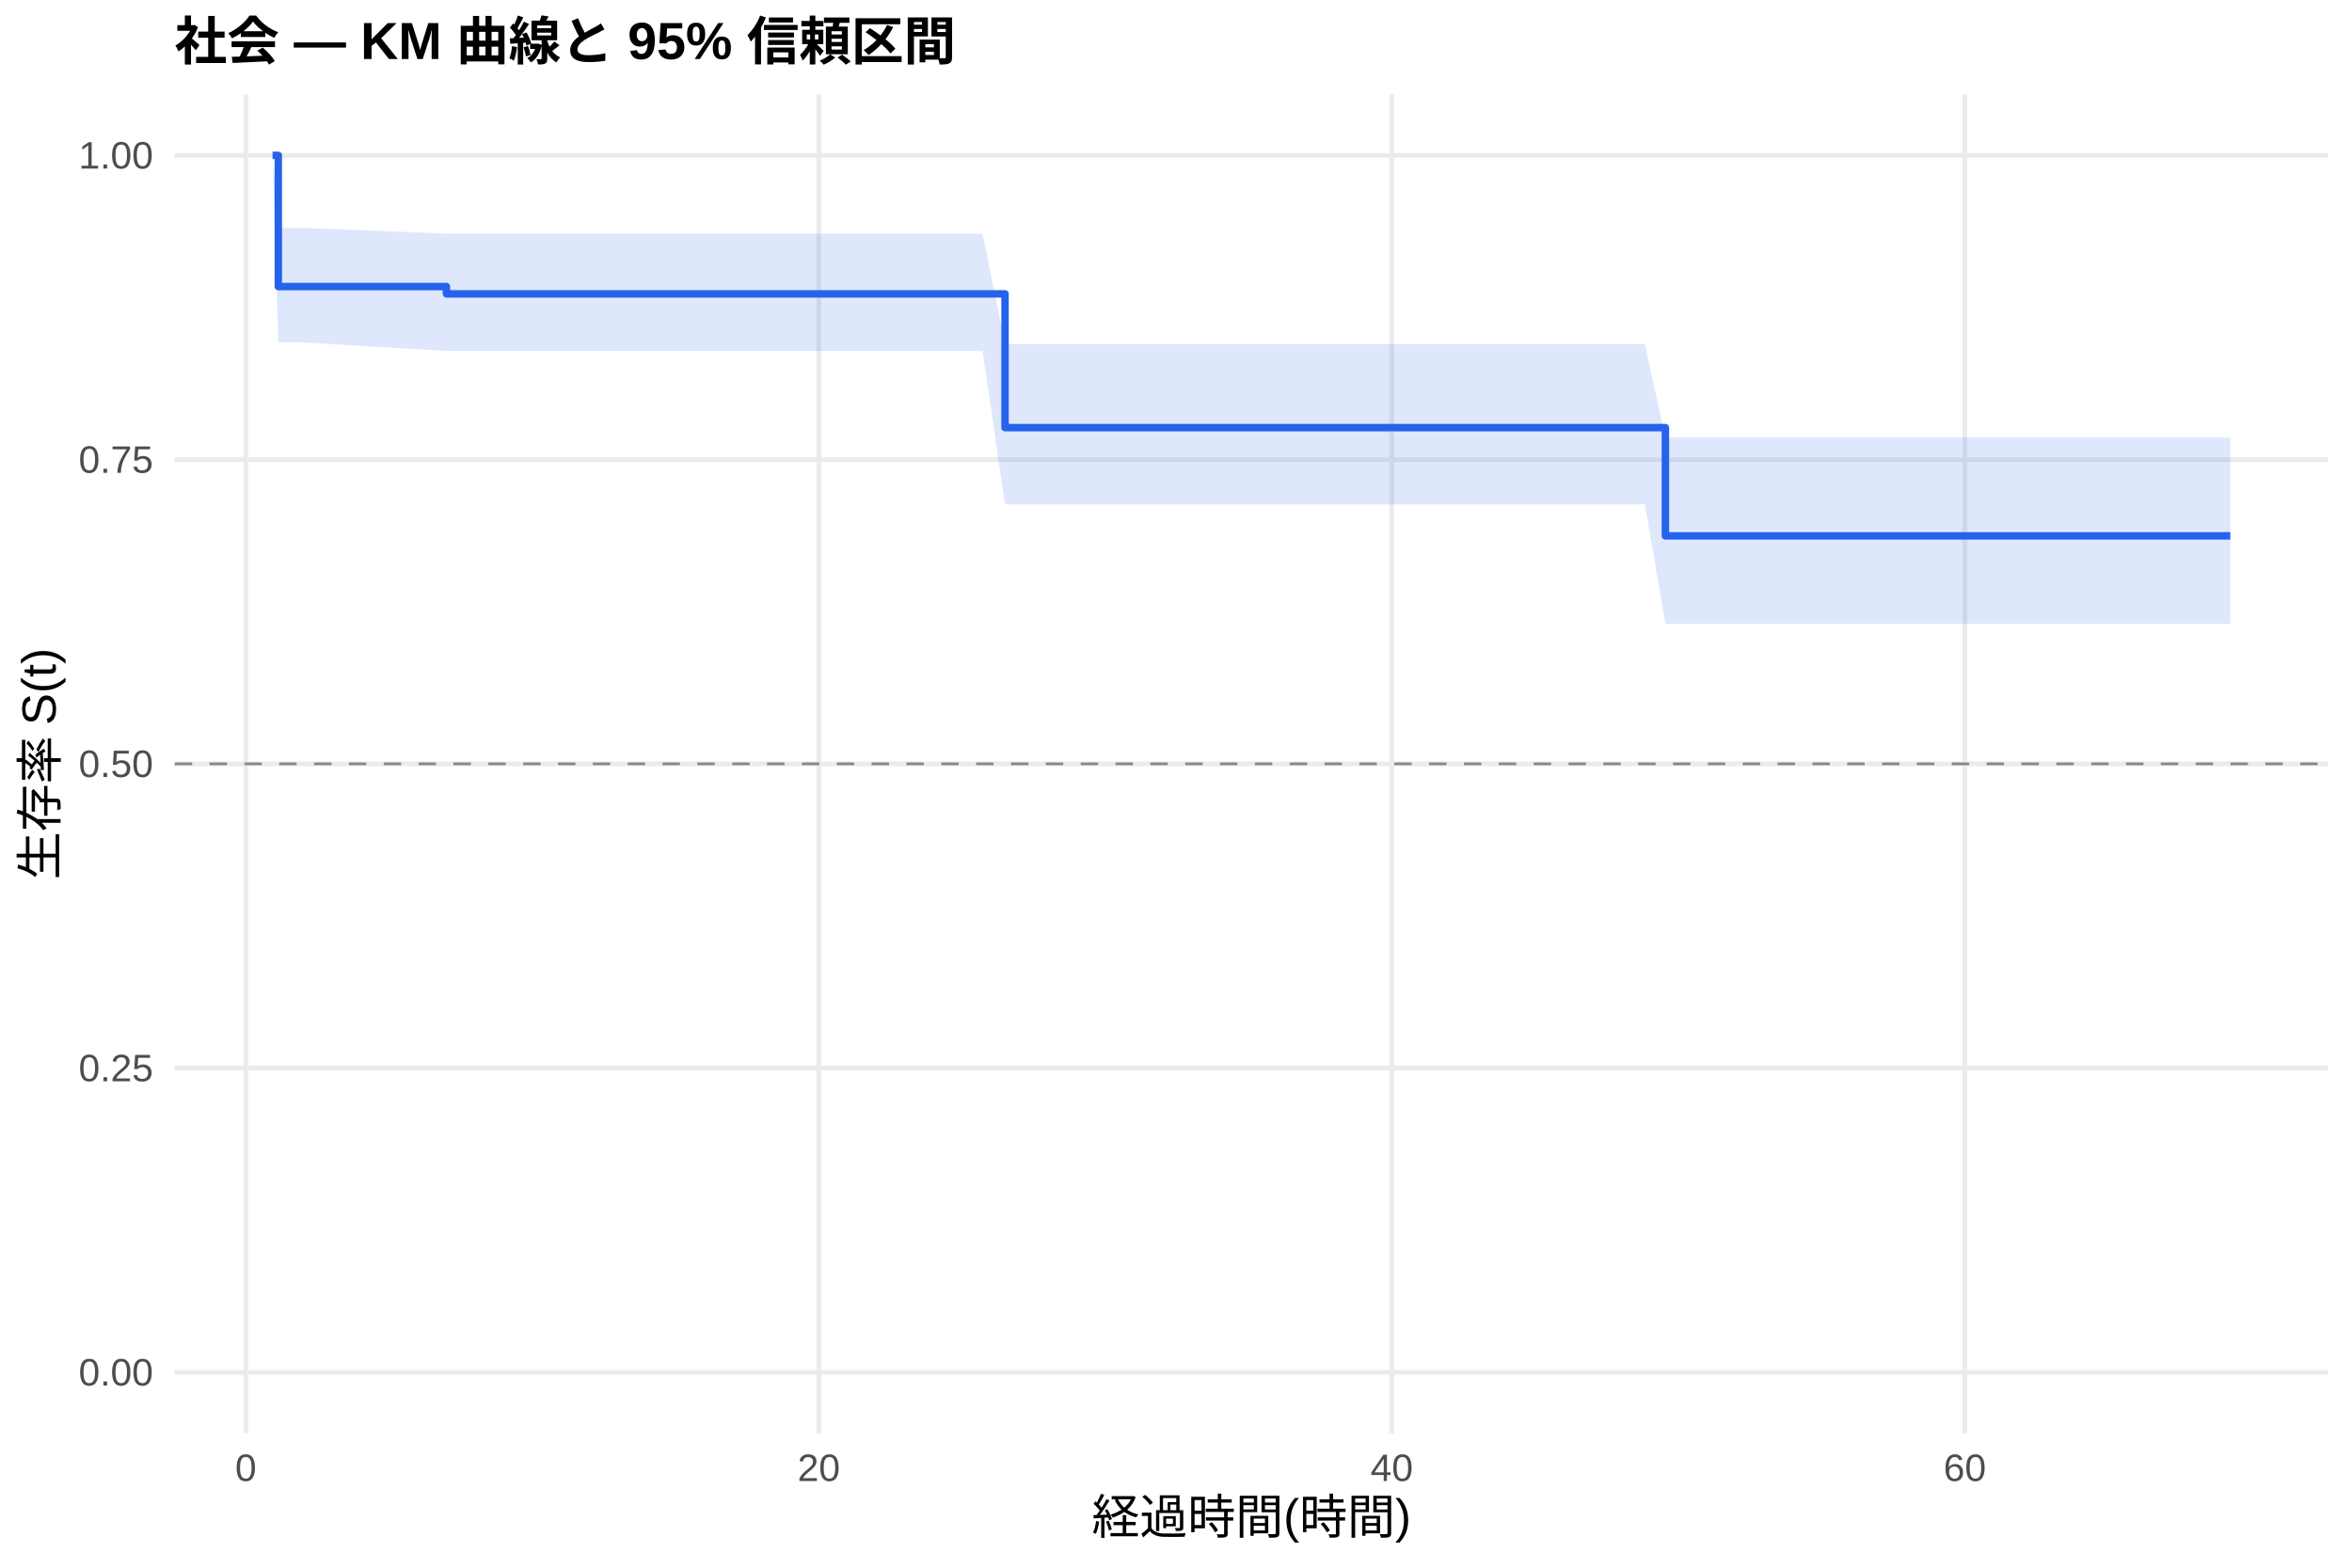
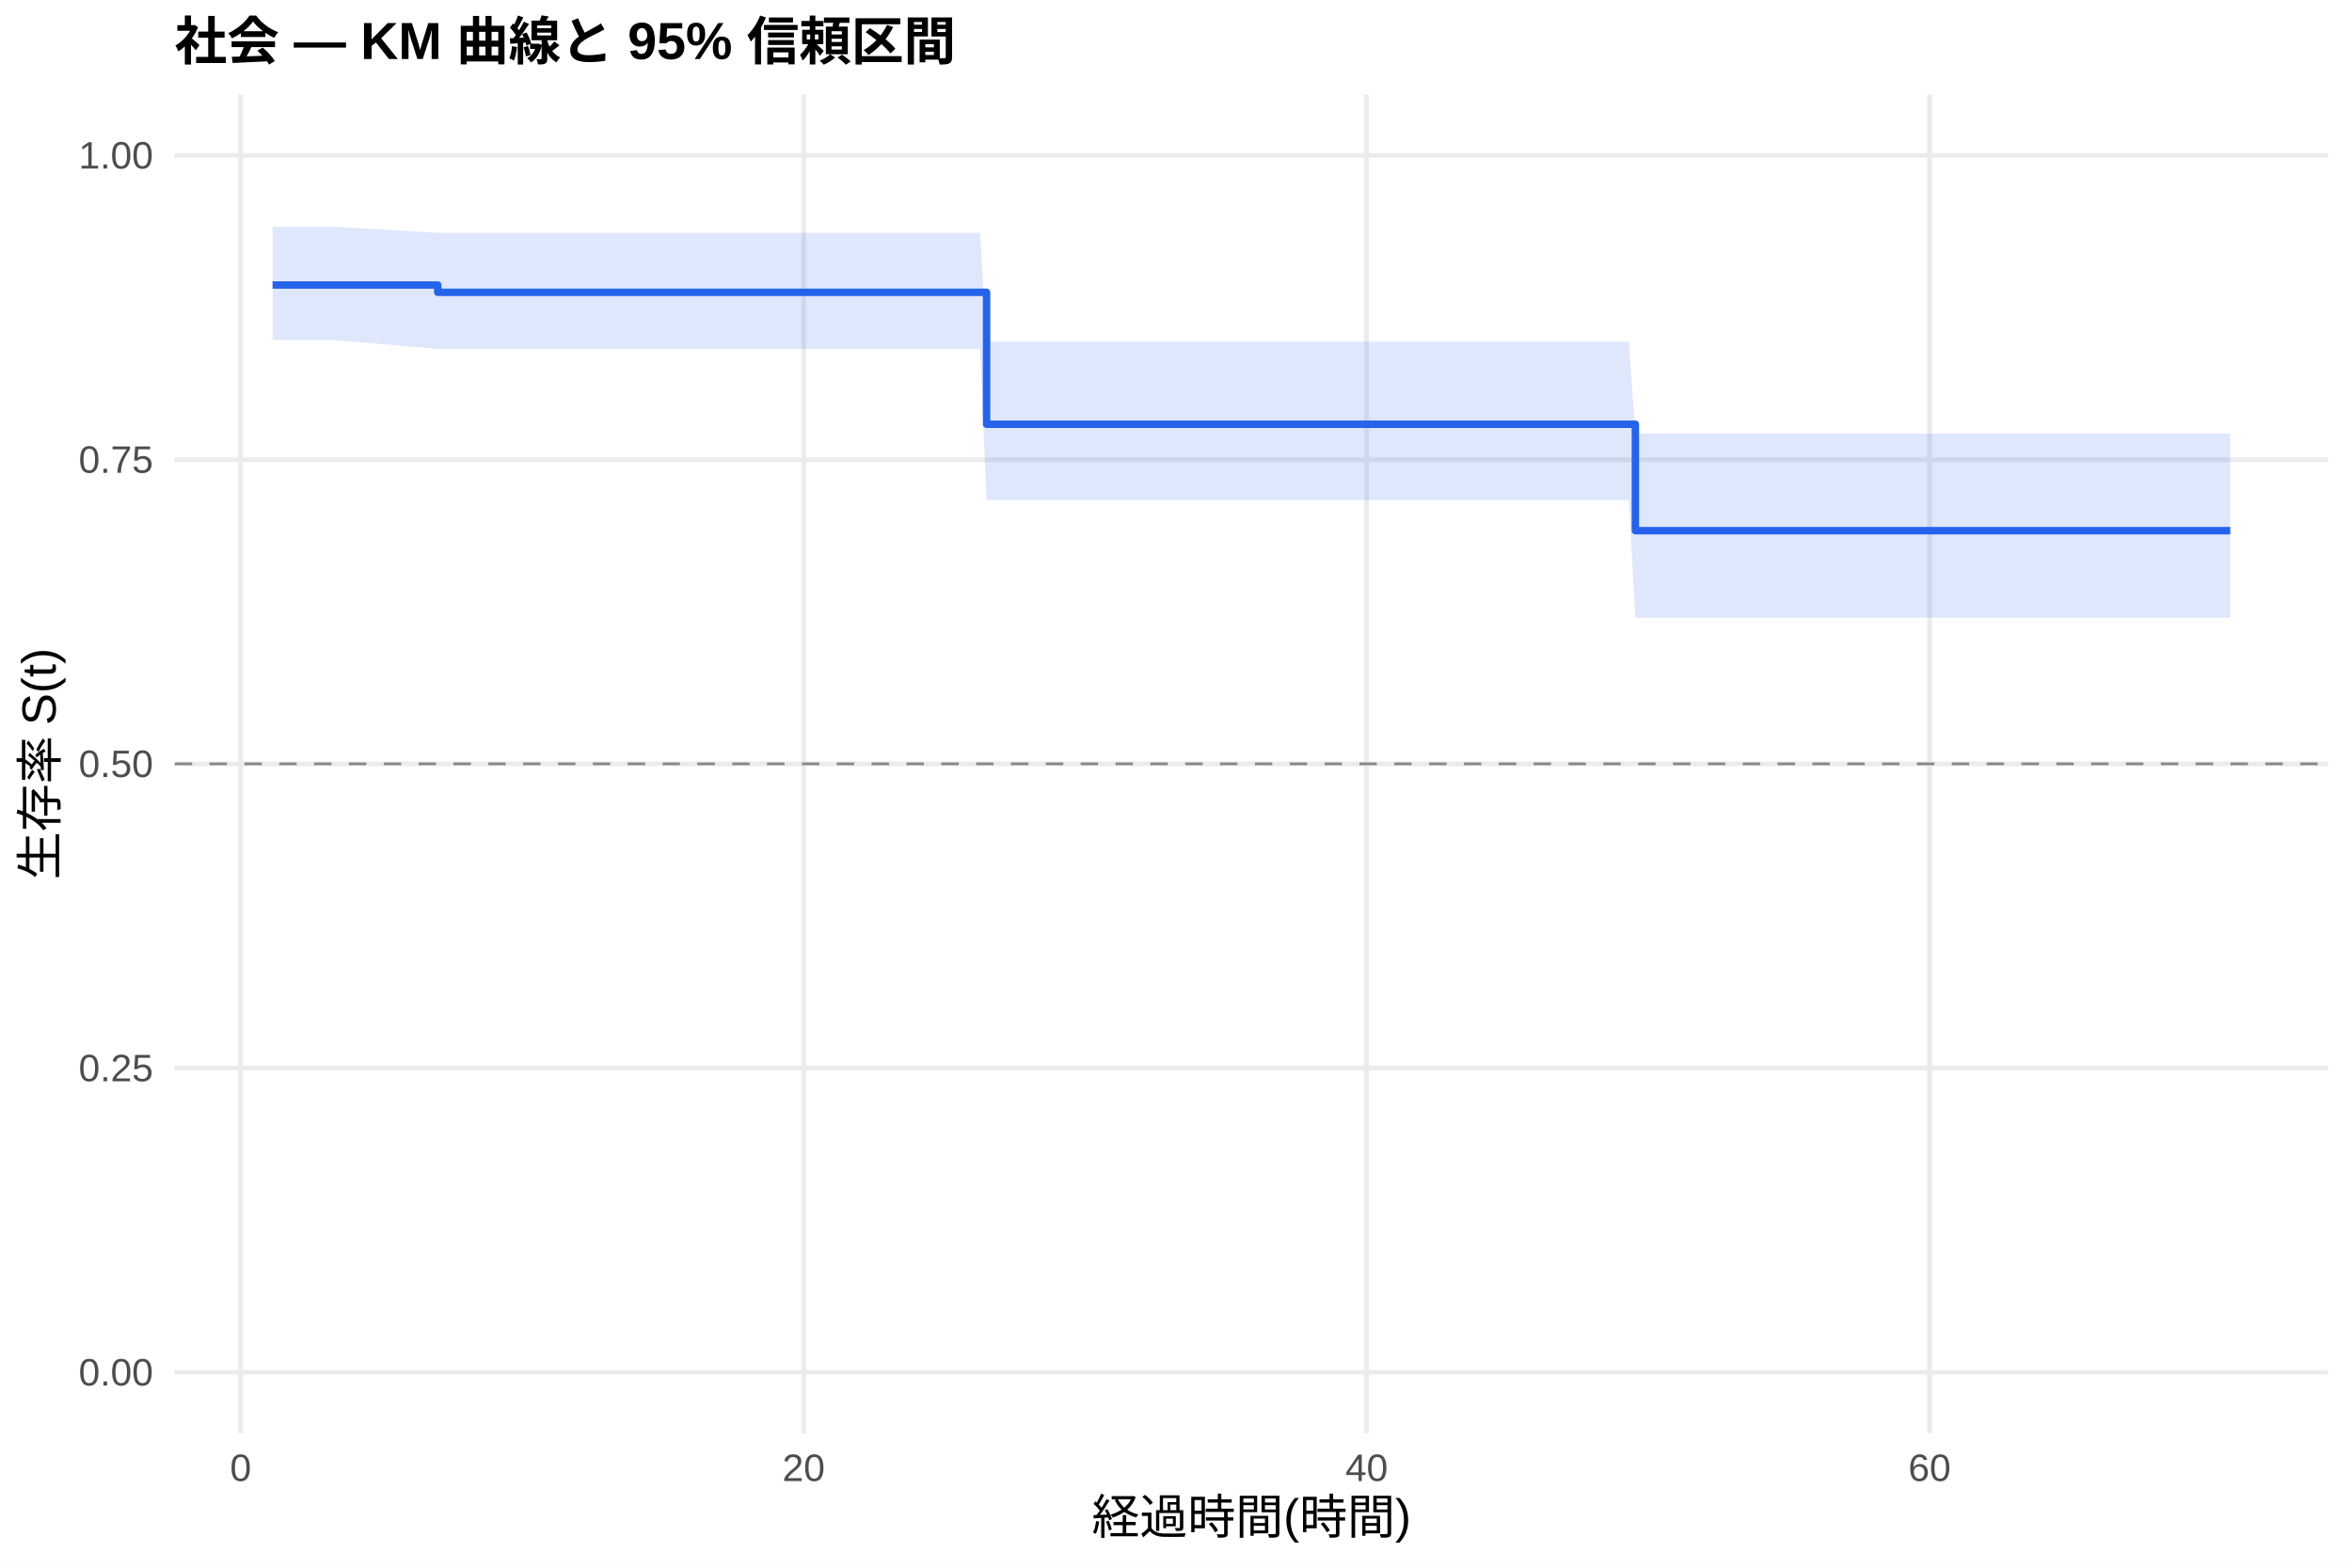
<svg xmlns="http://www.w3.org/2000/svg" width="540.00pt" height="360.00pt" viewBox="0 0 540.00 360.00">
  <g class="svglite">
    <defs>
      <style type="text/css">
    .svglite line, .svglite polyline, .svglite polygon, .svglite path, .svglite rect, .svglite circle {
      fill: none;
      stroke: #000000;
      stroke-linecap: round;
      stroke-linejoin: round;
      stroke-miterlimit: 10.00;
    }
    .svglite text {
      white-space: pre;
    }
    .svglite g.glyphgroup path {
      fill: inherit;
      stroke: none;
    }
  </style>
    </defs>
    <rect width="100%" height="100%" style="stroke: none; fill: #FFFFFF;" />
    <defs>
      <clipPath id="cpMC4wMHw1NDAuMDB8MC4wMHwzNjAuMDA=">
        <rect x="0.00" y="0.00" width="540.00" height="360.00" />
      </clipPath>
    </defs>
    <g clip-path="url(#cpMC4wMHw1NDAuMDB8MC4wMHwzNjAuMDA=)">
      <rect x="0" y="0.00" width="540.00" height="360.00" style="stroke-width: 1.07; stroke: none; fill: #FFFFFF;" />
    </g>
    <defs>
      <clipPath id="cpNDAuMTF8NTM0LjUyfDIxLjcxfDMyOS4xMg==">
        <rect x="40.11" y="21.71" width="494.41" height="307.41" />
      </clipPath>
    </defs>
    <g clip-path="url(#cpNDAuMTF8NTM0LjUyfDIxLjcxfDMyOS4xMg==)">
      <polyline points="40.11,315.14 534.52,315.14 " style="stroke-width: 1.07; stroke: #EBEBEB; stroke-linecap: butt;" />
      <polyline points="40.11,245.28 534.52,245.28 " style="stroke-width: 1.07; stroke: #EBEBEB; stroke-linecap: butt;" />
      <polyline points="40.11,175.41 534.52,175.41 " style="stroke-width: 1.07; stroke: #EBEBEB; stroke-linecap: butt;" />
      <polyline points="40.11,105.55 534.52,105.55 " style="stroke-width: 1.07; stroke: #EBEBEB; stroke-linecap: butt;" />
      <polyline points="40.11,35.68 534.52,35.68 " style="stroke-width: 1.07; stroke: #EBEBEB; stroke-linecap: butt;" />
-       <polyline points="56.44,329.12 56.44,21.71 " style="stroke-width: 1.07; stroke: #EBEBEB; stroke-linecap: butt;" />
-       <polyline points="187.99,329.12 187.99,21.71 " style="stroke-width: 1.07; stroke: #EBEBEB; stroke-linecap: butt;" />
-       <polyline points="319.54,329.12 319.54,21.71 " style="stroke-width: 1.07; stroke: #EBEBEB; stroke-linecap: butt;" />
-       <polyline points="451.10,329.12 451.10,21.71 " style="stroke-width: 1.07; stroke: #EBEBEB; stroke-linecap: butt;" />
-       <polygon points="62.58,35.68 63.90,52.31 69.05,52.31 102.49,53.65 141.40,53.65 148.20,53.65 154.67,53.65 192.71,53.65 203.89,53.65 213.76,53.65 219.90,53.65 225.60,53.65 230.75,79.03 238.20,79.03 243.79,79.03 252.45,79.03 258.37,79.03 277.67,79.03 299.05,79.03 305.62,79.03 323.60,79.03 361.75,79.03 371.51,79.03 377.65,79.03 382.36,100.48 383.68,100.48 389.71,100.48 396.28,100.48 401.76,100.48 410.64,100.48 416.45,100.48 427.53,100.48 450.99,100.48 457.23,100.48 512.05,100.48 512.05,143.27 457.23,143.27 450.99,143.27 427.53,143.27 416.45,143.27 410.64,143.27 401.76,143.27 396.28,143.27 389.71,143.27 383.68,143.27 382.36,143.27 377.65,115.82 371.51,115.82 361.75,115.82 323.60,115.82 305.62,115.82 299.05,115.82 277.67,115.82 258.37,115.82 252.45,115.82 243.79,115.82 238.20,115.82 230.75,115.82 225.60,80.59 219.90,80.59 213.76,80.59 203.89,80.59 192.71,80.59 154.67,80.59 148.20,80.59 141.40,80.59 102.49,80.59 69.05,78.61 63.90,78.61 62.58,35.68 " style="stroke-width: 0.00; stroke: none; stroke-linecap: butt; fill: #2563EB; fill-opacity: 0.15;" />
-       <polyline points="62.58,35.68 63.90,52.31 69.05,52.31 102.49,53.65 141.40,53.65 148.20,53.65 154.67,53.65 192.71,53.65 203.89,53.65 213.76,53.65 219.90,53.65 225.60,53.65 230.75,79.03 238.20,79.03 243.79,79.03 252.45,79.03 258.37,79.03 277.67,79.03 299.05,79.03 305.62,79.03 323.60,79.03 361.75,79.03 371.51,79.03 377.65,79.03 382.36,100.48 383.68,100.48 389.71,100.48 396.28,100.48 401.76,100.48 410.64,100.48 416.45,100.48 427.53,100.48 450.99,100.48 457.23,100.48 512.05,100.48 " style="stroke-width: 1.07; stroke: none; stroke-linecap: butt;" />
-       <polyline points="512.05,143.27 457.23,143.27 450.99,143.27 427.53,143.27 416.45,143.27 410.64,143.27 401.76,143.27 396.28,143.27 389.71,143.27 383.68,143.27 382.36,143.27 377.65,115.82 371.51,115.82 361.75,115.82 323.60,115.82 305.62,115.82 299.05,115.82 277.67,115.82 258.37,115.82 252.45,115.82 243.79,115.82 238.20,115.82 230.75,115.82 225.60,80.59 219.90,80.59 213.76,80.59 203.89,80.59 192.71,80.59 154.67,80.59 148.20,80.59 141.40,80.59 102.49,80.59 69.05,78.61 63.90,78.61 62.58,35.68 " style="stroke-width: 1.07; stroke: none; stroke-linecap: butt;" />
-       <polyline points="62.58,35.68 63.90,35.68 63.90,65.80 69.05,65.80 69.05,65.80 102.49,65.80 102.49,67.49 141.40,67.49 141.40,67.49 148.20,67.49 148.20,67.49 154.67,67.49 154.67,67.49 192.71,67.49 192.71,67.49 203.89,67.49 203.89,67.49 213.76,67.49 213.76,67.49 219.90,67.49 219.90,67.49 225.60,67.49 225.60,67.49 230.75,67.49 230.75,98.20 238.20,98.20 238.20,98.20 243.79,98.20 243.79,98.20 252.45,98.20 252.45,98.20 258.37,98.20 258.37,98.20 277.67,98.20 277.67,98.20 299.05,98.20 299.05,98.20 305.62,98.20 305.62,98.20 323.60,98.20 323.60,98.20 361.75,98.20 361.75,98.20 371.51,98.20 371.51,98.20 377.65,98.20 377.65,98.20 382.36,98.20 382.36,123.06 383.68,123.06 383.68,123.06 389.71,123.06 389.71,123.06 396.28,123.06 396.28,123.06 401.76,123.06 401.76,123.06 410.64,123.06 410.64,123.06 416.45,123.06 416.45,123.06 427.53,123.06 427.53,123.06 450.99,123.06 450.99,123.06 457.23,123.06 457.23,123.06 512.05,123.06 512.05,123.06 " style="stroke-width: 1.71; stroke: #2563EB; stroke-linecap: butt;" />
+       <polyline points="55.26,329.12 55.26,21.71 " style="stroke-width: 1.07; stroke: #EBEBEB; stroke-linecap: butt;" />
+       <polyline points="184.51,329.12 184.51,21.71 " style="stroke-width: 1.07; stroke: #EBEBEB; stroke-linecap: butt;" />
+       <polyline points="313.76,329.12 313.76,21.71 " style="stroke-width: 1.07; stroke: #EBEBEB; stroke-linecap: butt;" />
+       <polyline points="443.01,329.12 443.01,21.71 " style="stroke-width: 1.07; stroke: #EBEBEB; stroke-linecap: butt;" />
+       <polygon points="62.58,52.10 70.45,52.10 76.80,52.10 100.50,53.45 147.89,53.45 154.57,53.45 160.92,53.45 198.29,53.45 209.28,53.45 218.97,53.45 225.01,53.45 226.51,78.47 230.61,78.47 242.99,78.47 248.49,78.47 257.00,78.47 262.81,78.47 281.77,78.47 302.77,78.47 309.23,78.47 326.90,78.47 364.38,78.47 373.97,78.47 375.47,99.56 380.00,99.56 385.92,99.56 391.85,99.56 398.31,99.56 403.69,99.56 412.42,99.56 418.13,99.56 429.00,99.56 452.05,99.56 458.19,99.56 512.05,99.56 512.05,141.86 458.19,141.86 452.05,141.86 429.00,141.86 418.13,141.86 412.42,141.86 403.69,141.86 398.31,141.86 391.85,141.86 385.92,141.86 380.00,141.86 375.47,141.86 373.97,114.86 364.38,114.86 326.90,114.86 309.23,114.86 302.77,114.86 281.77,114.86 262.81,114.86 257.00,114.86 248.49,114.86 242.99,114.86 230.61,114.86 226.51,114.86 225.01,80.11 218.97,80.11 209.28,80.11 198.29,80.11 160.92,80.11 154.57,80.11 147.89,80.11 100.50,80.11 76.80,78.11 70.45,78.11 62.58,78.11 " style="stroke-width: 0.00; stroke: none; stroke-linecap: butt; fill: #2563EB; fill-opacity: 0.15;" />
+       <polyline points="62.58,52.10 70.45,52.10 76.80,52.10 100.50,53.45 147.89,53.45 154.57,53.45 160.92,53.45 198.29,53.45 209.28,53.45 218.97,53.45 225.01,53.45 226.51,78.47 230.61,78.47 242.99,78.47 248.49,78.47 257.00,78.47 262.81,78.47 281.77,78.47 302.77,78.47 309.23,78.47 326.90,78.47 364.38,78.47 373.97,78.47 375.47,99.56 380.00,99.56 385.92,99.56 391.85,99.56 398.31,99.56 403.69,99.56 412.42,99.56 418.13,99.56 429.00,99.56 452.05,99.56 458.19,99.56 512.05,99.56 " style="stroke-width: 1.07; stroke: none; stroke-linecap: butt;" />
+       <polyline points="512.05,141.86 458.19,141.86 452.05,141.86 429.00,141.86 418.13,141.86 412.42,141.86 403.69,141.86 398.31,141.86 391.85,141.86 385.92,141.86 380.00,141.86 375.47,141.86 373.97,114.86 364.38,114.86 326.90,114.86 309.23,114.86 302.77,114.86 281.77,114.86 262.81,114.86 257.00,114.86 248.49,114.86 242.99,114.86 230.61,114.86 226.51,114.86 225.01,80.11 218.97,80.11 209.28,80.11 198.29,80.11 160.92,80.11 154.57,80.11 147.89,80.11 100.50,80.11 76.80,78.11 70.45,78.11 62.58,78.11 " style="stroke-width: 1.07; stroke: none; stroke-linecap: butt;" />
+       <polyline points="62.58,65.45 70.45,65.45 70.45,65.45 76.80,65.45 76.80,65.45 100.50,65.45 100.50,67.13 147.89,67.13 147.89,67.13 154.57,67.13 154.57,67.13 160.92,67.13 160.92,67.13 198.29,67.13 198.29,67.13 209.28,67.13 209.28,67.13 218.97,67.13 218.97,67.13 225.01,67.13 225.01,67.13 226.51,67.13 226.51,97.42 230.61,97.42 230.61,97.42 242.99,97.42 242.99,97.42 248.49,97.42 248.49,97.42 257.00,97.42 257.00,97.42 262.81,97.42 262.81,97.42 281.77,97.42 281.77,97.42 302.77,97.42 302.77,97.42 309.23,97.42 309.23,97.42 326.90,97.42 326.90,97.42 364.38,97.42 364.38,97.42 373.97,97.42 373.97,97.42 375.47,97.42 375.47,121.86 380.00,121.86 380.00,121.86 385.92,121.86 385.92,121.86 391.85,121.86 391.85,121.86 398.31,121.86 398.31,121.86 403.69,121.86 403.69,121.86 412.42,121.86 412.42,121.86 418.13,121.86 418.13,121.86 429.00,121.86 429.00,121.86 452.05,121.86 452.05,121.86 458.19,121.86 458.19,121.86 512.05,121.86 512.05,121.86 " style="stroke-width: 1.71; stroke: #2563EB; stroke-linecap: butt;" />
      <line x1="40.11" y1="175.41" x2="534.52" y2="175.41" style="stroke-width: 0.64; stroke: #888888; stroke-dasharray: 4.00,4.00; stroke-linecap: butt;" />
    </g>
    <g clip-path="url(#cpMC4wMHw1NDAuMDB8MC4wMHwzNjAuMDA=)">
      <text x="35.18" y="318.17" text-anchor="end" style="font-size: 8.80px;fill: #4D4D4D; font-family: &quot;Liberation Sans&quot;;" textLength="17.11px" lengthAdjust="spacingAndGlyphs">0.00</text>
      <text x="35.18" y="248.30" text-anchor="end" style="font-size: 8.80px;fill: #4D4D4D; font-family: &quot;Liberation Sans&quot;;" textLength="17.11px" lengthAdjust="spacingAndGlyphs">0.25</text>
      <text x="35.18" y="178.44" text-anchor="end" style="font-size: 8.80px;fill: #4D4D4D; font-family: &quot;Liberation Sans&quot;;" textLength="17.11px" lengthAdjust="spacingAndGlyphs">0.50</text>
      <text x="35.18" y="108.57" text-anchor="end" style="font-size: 8.80px;fill: #4D4D4D; font-family: &quot;Liberation Sans&quot;;" textLength="17.11px" lengthAdjust="spacingAndGlyphs">0.75</text>
      <text x="35.18" y="38.71" text-anchor="end" style="font-size: 8.80px;fill: #4D4D4D; font-family: &quot;Liberation Sans&quot;;" textLength="17.11px" lengthAdjust="spacingAndGlyphs">1.00</text>
-       <text x="56.44" y="340.10" text-anchor="middle" style="font-size: 8.80px;fill: #4D4D4D; font-family: &quot;Liberation Sans&quot;;" textLength="4.89px" lengthAdjust="spacingAndGlyphs">0</text>
-       <text x="187.99" y="340.10" text-anchor="middle" style="font-size: 8.80px;fill: #4D4D4D; font-family: &quot;Liberation Sans&quot;;" textLength="9.78px" lengthAdjust="spacingAndGlyphs">20</text>
-       <text x="319.54" y="340.10" text-anchor="middle" style="font-size: 8.80px;fill: #4D4D4D; font-family: &quot;Liberation Sans&quot;;" textLength="9.78px" lengthAdjust="spacingAndGlyphs">40</text>
-       <text x="451.10" y="340.10" text-anchor="middle" style="font-size: 8.80px;fill: #4D4D4D; font-family: &quot;Liberation Sans&quot;;" textLength="9.78px" lengthAdjust="spacingAndGlyphs">60</text>
+       <text x="55.26" y="340.10" text-anchor="middle" style="font-size: 8.80px;fill: #4D4D4D; font-family: &quot;Liberation Sans&quot;;" textLength="4.89px" lengthAdjust="spacingAndGlyphs">0</text>
+       <text x="184.51" y="340.10" text-anchor="middle" style="font-size: 8.80px;fill: #4D4D4D; font-family: &quot;Liberation Sans&quot;;" textLength="9.78px" lengthAdjust="spacingAndGlyphs">20</text>
+       <text x="313.76" y="340.10" text-anchor="middle" style="font-size: 8.80px;fill: #4D4D4D; font-family: &quot;Liberation Sans&quot;;" textLength="9.78px" lengthAdjust="spacingAndGlyphs">40</text>
+       <text x="443.01" y="340.10" text-anchor="middle" style="font-size: 8.80px;fill: #4D4D4D; font-family: &quot;Liberation Sans&quot;;" textLength="9.78px" lengthAdjust="spacingAndGlyphs">60</text>
      <text x="287.32" y="352.24" text-anchor="middle" style="font-size: 11.00px; font-family: &quot;Liberation Sans&quot;;" textLength="73.31px" lengthAdjust="spacingAndGlyphs">経過時間(時間)</text>
      <text transform="translate(13.05,175.41) rotate(-90)" text-anchor="middle" style="font-size: 11.00px; font-family: &quot;Liberation Sans&quot;;" textLength="53.78px" lengthAdjust="spacingAndGlyphs">生存率 S(t)</text>
      <text x="40.11" y="13.74" style="font-size: 12.00px; font-weight: bold; font-family: &quot;Liberation Sans&quot;;" textLength="179.33px" lengthAdjust="spacingAndGlyphs">社会 — KM 曲線と 95% 信頼区間</text>
    </g>
  </g>
</svg>
